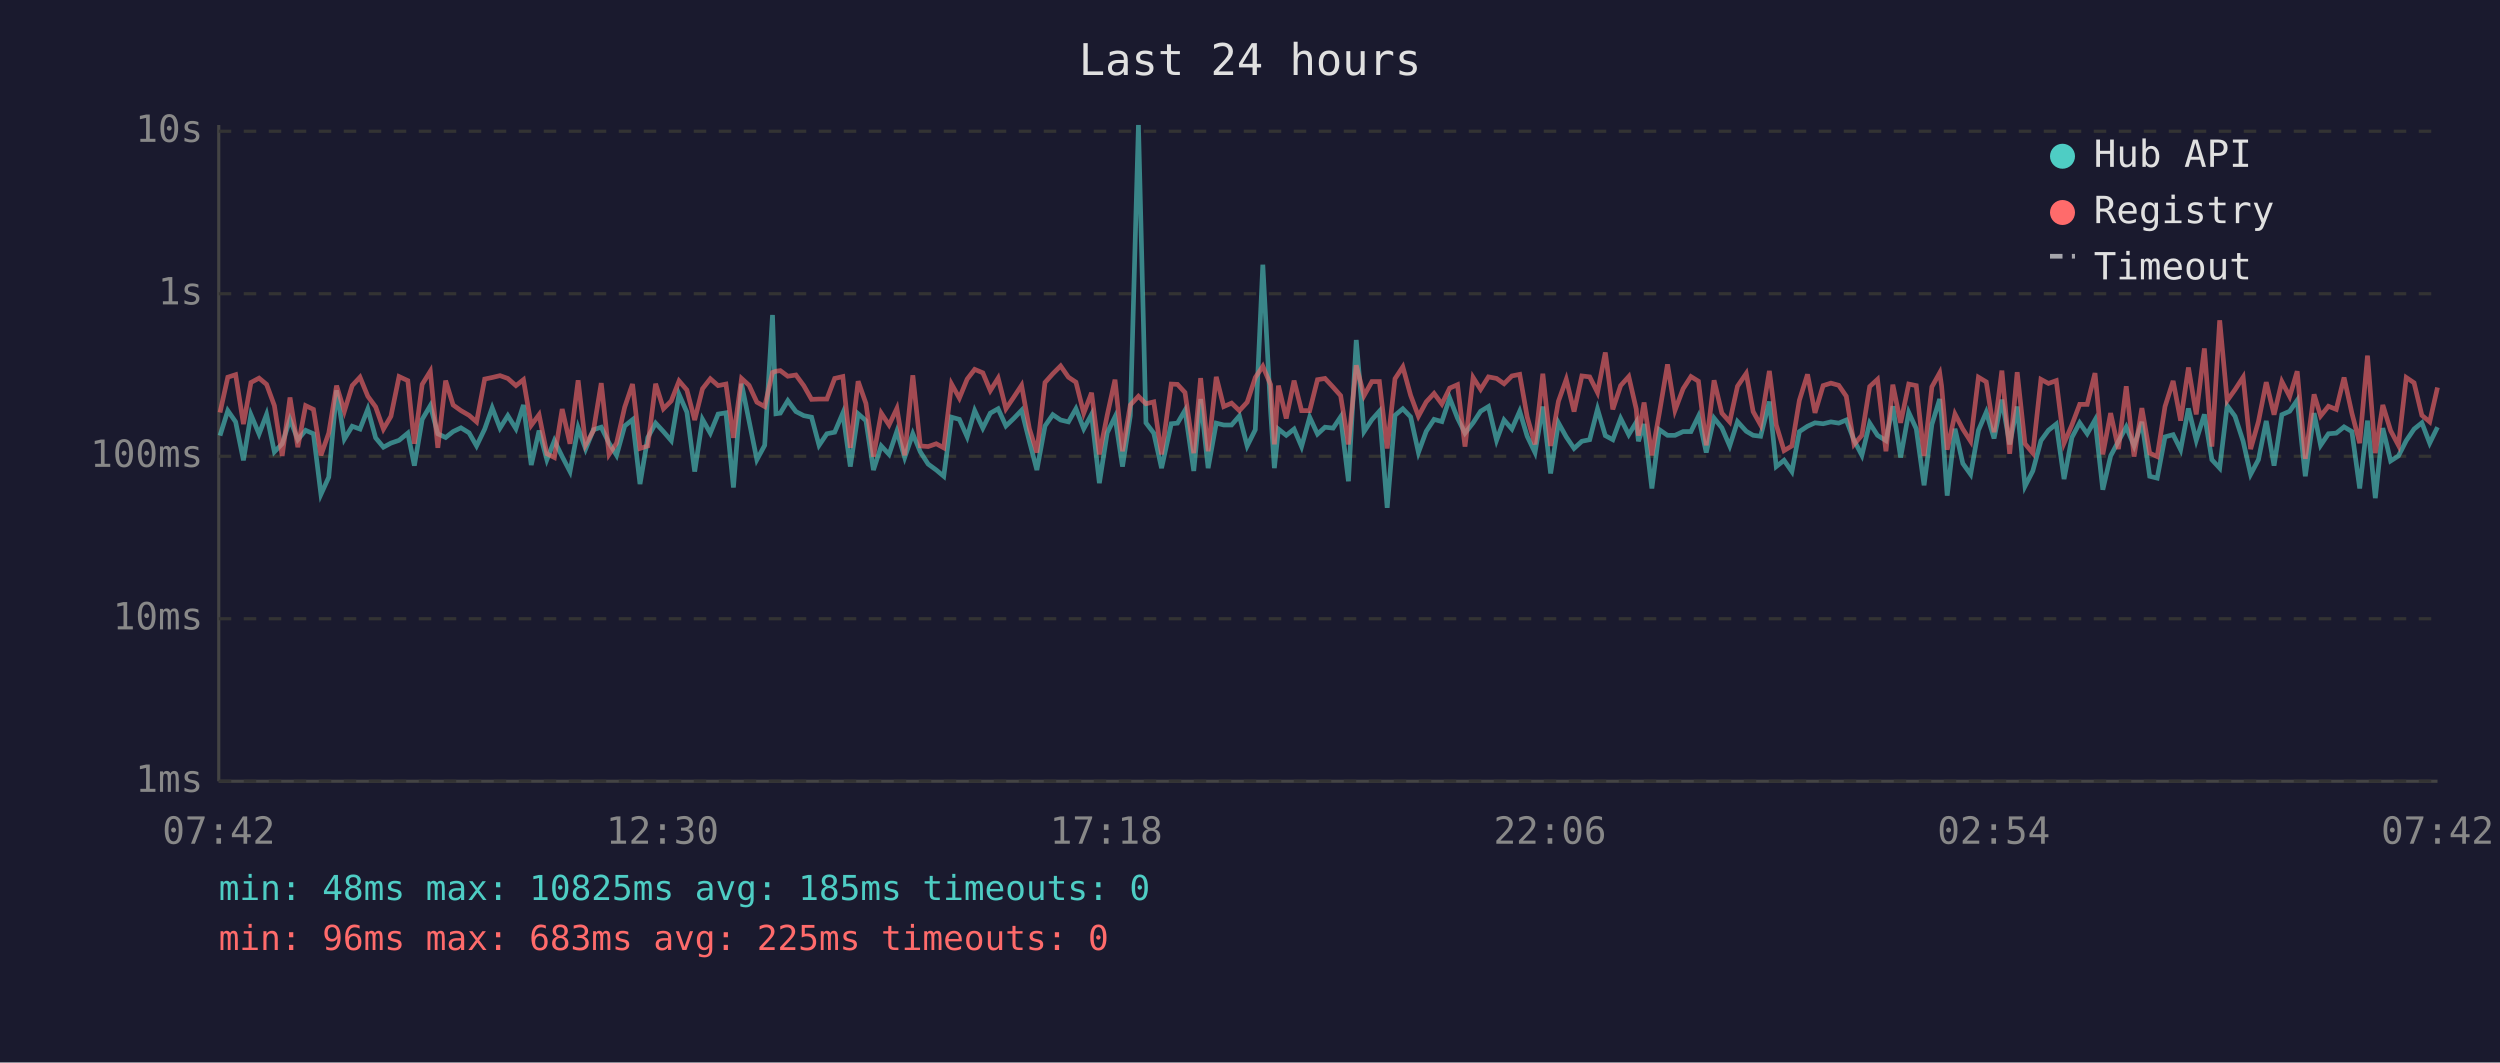
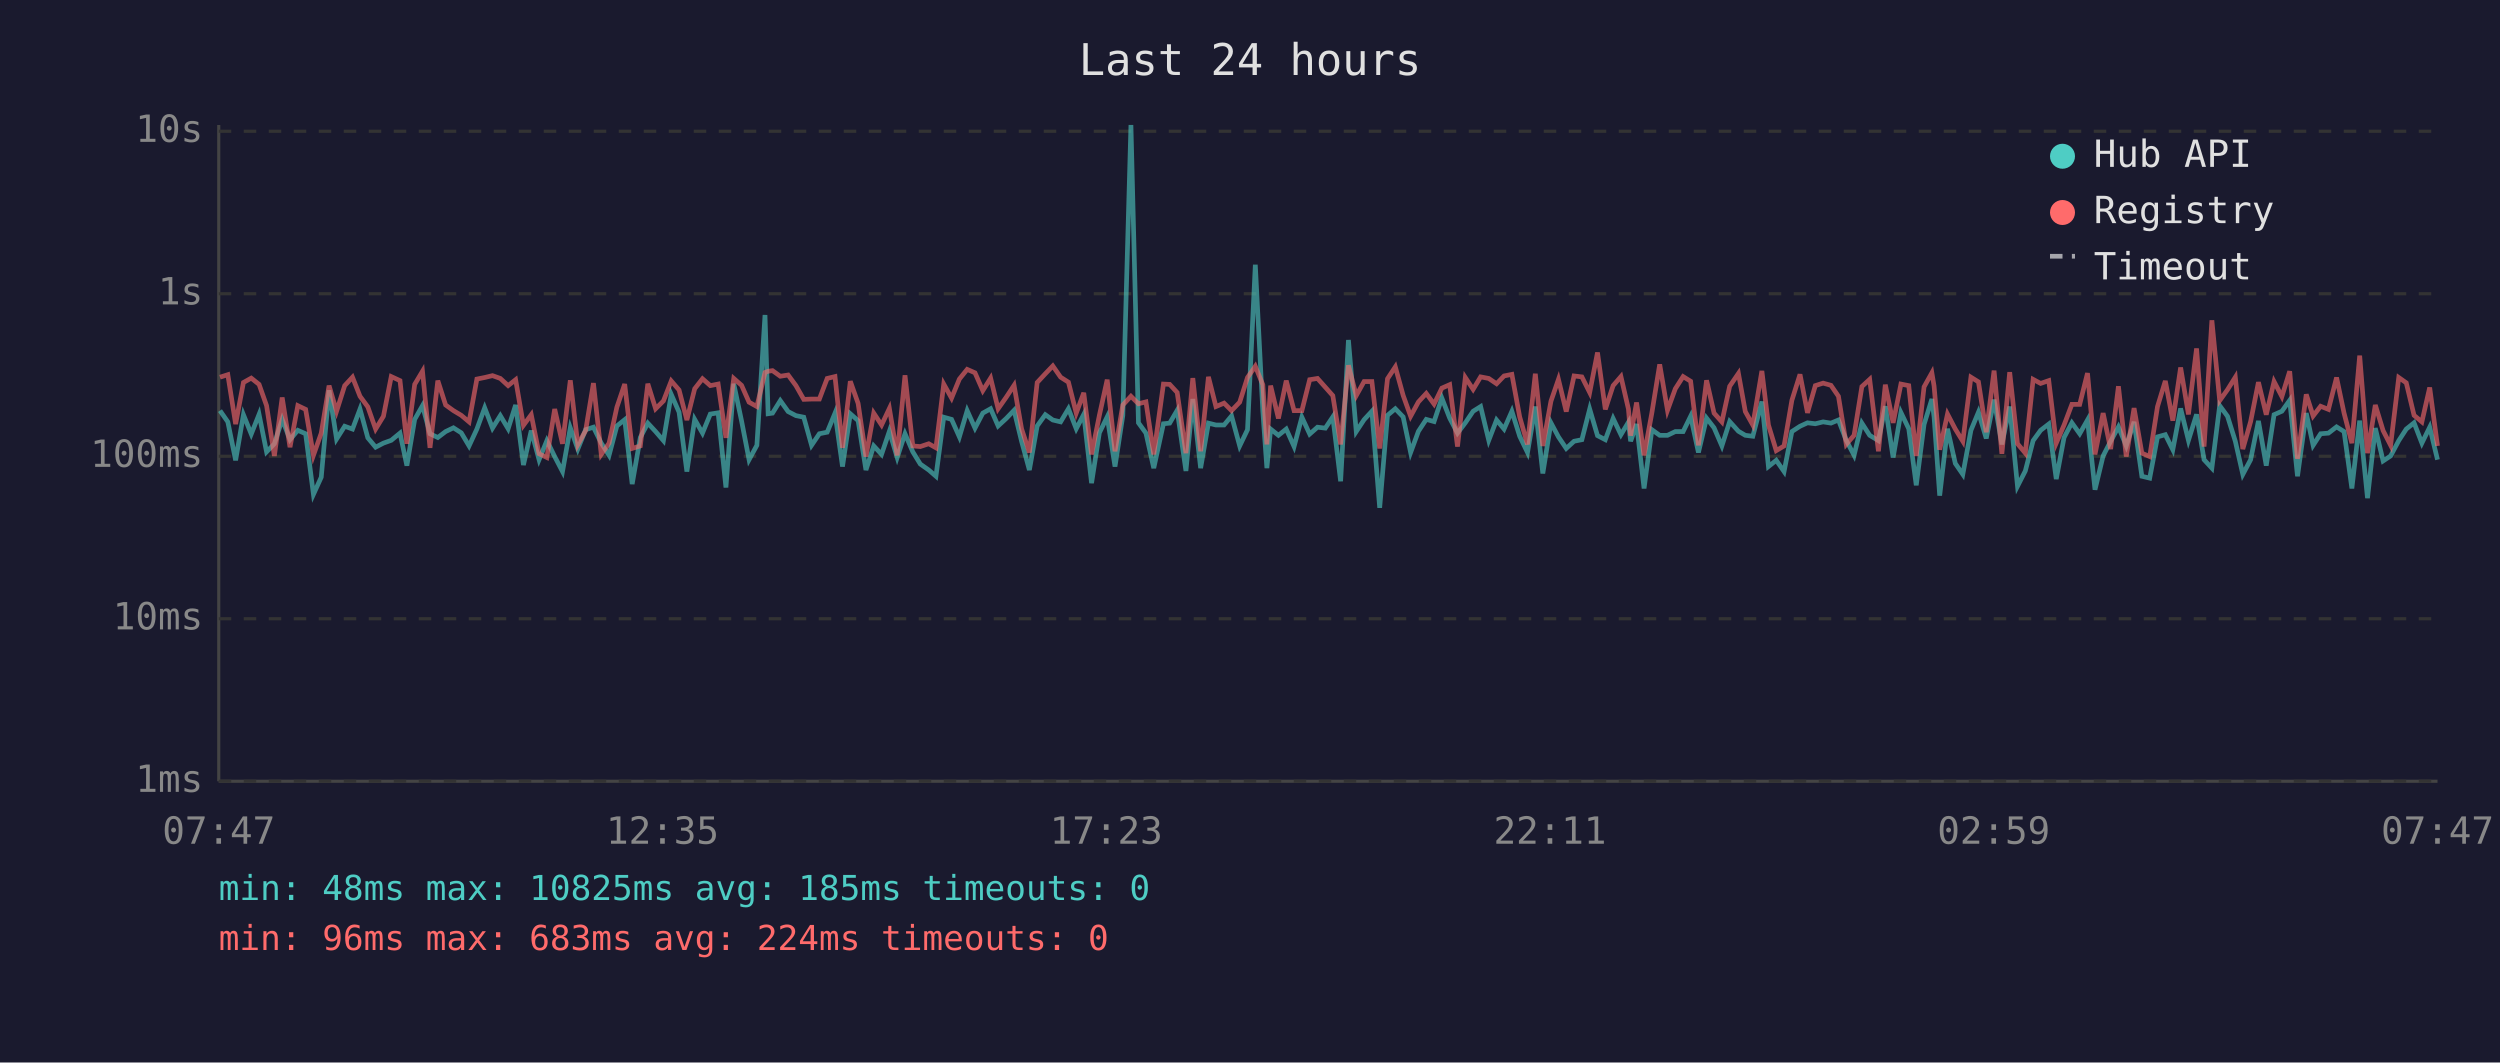
<svg xmlns="http://www.w3.org/2000/svg" viewBox="0 0 800 340" font-family="monospace" font-size="12">
  <rect width="800" height="340" fill="#1a1a2e" />
  <text x="400" y="24" fill="#e0e0e0" font-size="14" text-anchor="middle">Last 24 hours</text>
  <line x1="70" y1="40" x2="70" y2="250" stroke="#444" stroke-width="1" />
  <line x1="70" y1="250" x2="780" y2="250" stroke="#444" stroke-width="1" />
  <line x1="70" y1="250" x2="780" y2="250" stroke="#333" stroke-width="1" stroke-dasharray="4" />
  <text x="65" y="250" fill="#888" text-anchor="end" dominant-baseline="middle">1ms</text>
  <line x1="70" y1="198" x2="780" y2="198" stroke="#333" stroke-width="1" stroke-dasharray="4" />
  <text x="65" y="198" fill="#888" text-anchor="end" dominant-baseline="middle">10ms</text>
  <line x1="70" y1="146" x2="780" y2="146" stroke="#333" stroke-width="1" stroke-dasharray="4" />
  <text x="65" y="146" fill="#888" text-anchor="end" dominant-baseline="middle">100ms</text>
  <line x1="70" y1="94" x2="780" y2="94" stroke="#333" stroke-width="1" stroke-dasharray="4" />
  <text x="65" y="94" fill="#888" text-anchor="end" dominant-baseline="middle">1s</text>
  <line x1="70" y1="42" x2="780" y2="42" stroke="#333" stroke-width="1" stroke-dasharray="4" />
  <text x="65" y="42" fill="#888" text-anchor="end" dominant-baseline="middle">10s</text>
-   <text x="70" y="270" fill="#888" text-anchor="middle">07:42</text>
-   <text x="212" y="270" fill="#888" text-anchor="middle">12:30</text>
-   <text x="354" y="270" fill="#888" text-anchor="middle">17:18</text>
-   <text x="496" y="270" fill="#888" text-anchor="middle">22:06</text>
-   <text x="638" y="270" fill="#888" text-anchor="middle">02:54</text>
-   <text x="780" y="270" fill="#888" text-anchor="middle">07:42</text>
-   <polyline points="70.4,139.4 72.9,131.4 75.4,135.0 77.9,147.3 80.3,132.7 82.9,138.9 85.3,132.6 87.8,144.6 90.3,142.0 92.8,134.2 95.3,140.7 97.8,137.7 100.3,138.8 102.7,158.2 105.2,152.7 107.7,124.9 110.2,140.5 112.7,136.4 115.2,137.3 117.7,130.9 120.2,140.1 122.7,143.1 125.1,141.8 127.7,140.9 130.5,138.6 132.6,149.0 135.1,134.2 137.7,129.8 140.1,138.8 142.6,140.0 145.0,138.1 147.5,136.9 150.1,138.5 152.5,142.7 155.1,137.3 157.5,130.5 160.0,137.0 162.5,133.0 165.1,137.2 167.5,129.6 170.0,148.8 172.5,137.8 175.0,147.1 177.4,141.0 179.9,146.1 182.4,150.9 185.0,136.9 187.4,143.7 189.9,137.5 192.4,136.7 194.9,141.8 197.3,145.7 199.9,136.3 202.4,134.3 204.8,154.9 207.3,140.0 209.8,135.4 212.3,138.1 214.8,141.0 217.3,126.2 219.8,131.9 222.3,150.9 224.8,134.2 227.3,138.6 229.8,132.5 232.3,132.1 234.7,156.0 237.3,122.8 239.7,134.7 242.2,147.1 244.7,142.5 247.2,100.8 248.3,132.4 249.7,132.2 252.1,128.2 254.7,131.7 257.2,133.0 259.7,133.5 262.1,142.5 264.6,138.8 267.1,138.3 269.7,132.2 272.1,149.3 274.6,132.4 277.1,134.6 279.5,150.4 282.0,142.7 284.5,145.4 287.0,138.0 289.5,146.4 292.1,138.8 294.5,144.6 297.0,148.5 299.6,150.4 302.0,152.4 304.5,133.5 307.0,134.2 309.5,139.8 311.9,131.4 314.5,137.0 316.9,132.2 319.4,130.8 321.9,136.3 324.4,133.9 326.9,131.3 329.4,141.2 331.8,150.4 334.4,136.3 336.9,132.7 339.4,134.4 341.9,135.0 344.3,130.8 346.8,137.2 349.3,132.6 351.8,154.6 354.3,138.5 356.8,133.4 359.2,149.3 361.7,133.0 364.3,40.0 366.7,135.3 369.2,138.6 371.7,149.8 374.8,135.6 376.8,135.4 379.2,131.3 382.0,150.7 384.2,127.7 386.6,149.8 389.2,135.4 391.6,136.0 394.1,136.0 396.6,133.1 399.1,142.7 401.7,137.5 404.1,84.7 406.6,131.6 407.8,149.8 409.1,137.3 411.6,139.3 414.1,137.3 416.5,142.9 419.1,133.5 421.6,138.9 424.0,136.7 426.6,137.0 429.0,133.4 431.5,154.0 434.0,108.8 436.5,138.1 439.0,134.3 441.4,131.6 443.9,162.5 446.4,132.9 448.9,130.8 451.4,133.4 453.9,144.8 456.4,138.0 458.9,134.2 461.4,134.9 463.9,127.4 466.4,133.8 468.8,138.6 471.4,135.3 473.8,131.6 476.3,130.1 478.9,140.9 481.3,134.4 483.8,137.3 486.3,131.6 488.7,139.6 491.2,144.8 493.7,130.1 496.2,151.5 498.7,135.3 501.2,139.8 503.7,143.5 506.2,141.2 508.7,140.7 511.2,130.9 513.7,139.4 516.1,140.7 518.6,133.9 521.2,139.1 523.6,135.1 524.3,141.2 526.1,135.7 528.6,156.3 531.0,137.5 533.6,139.3 536.0,139.3 538.6,138.1 541.1,138.1 543.5,133.2 546.0,144.8 548.5,133.8 551.0,136.9 553.5,142.7 556.0,134.9 558.8,138.0 561.0,139.3 563.4,139.6 566.2,128.5 568.4,149.3 570.9,147.3 573.4,150.9 575.8,138.1 578.4,136.4 580.8,135.3 583.4,135.6 585.9,135.0 588.4,135.4 590.8,134.4 593.3,140.9 595.8,145.7 598.3,135.4 600.8,139.3 603.5,141.0 605.7,130.0 608.2,146.4 610.8,132.0 613.2,137.2 615.7,155.3 618.2,135.8 620.7,127.7 621.3,133.4 623.1,158.6 625.6,137.2 628.1,148.3 630.6,151.8 633.1,137.7 635.6,131.9 638.1,140.3 640.6,127.9 643.1,142.2 645.5,130.1 648.0,155.6 650.5,150.7 653.1,141.0 655.5,137.7 658.0,135.7 660.5,153.3 663.0,140.0 665.5,135.3 667.9,138.8 670.4,134.4 672.9,156.7 675.4,145.9 677.9,141.2 680.4,136.6 682.9,142.7 685.4,135.0 687.9,152.4 690.3,153.0 692.8,139.8 695.4,139.1 697.8,143.9 700.3,130.7 702.8,140.9 705.4,132.6 707.8,147.1 710.3,149.8 712.7,129.8 715.2,133.2 717.8,141.2 720.2,151.8 722.7,147.1 725.2,134.7 727.7,149.0 730.2,132.7 732.7,131.6 735.1,128.1 737.7,152.4 740.5,132.2 742.6,142.5 745.1,138.8 747.6,138.6 750.1,136.6 752.6,138.1 755.1,156.3 757.6,134.6 760.1,159.4 762.5,137.0 765.0,147.5 767.5,145.9 770.0,141.0 772.5,137.3 775.0,135.3 777.5,141.8 780.0,136.7" fill="none" stroke="#4ecdc4" stroke-width="1.5" opacity="0.6" />
-   <polyline points="70.4,132.0 72.9,120.7 75.4,119.9 77.9,135.7 80.3,122.4 82.9,121.0 85.3,123.0 87.8,129.8 90.3,145.9 92.8,127.2 95.3,143.1 97.8,129.8 100.3,131.0 102.7,145.7 105.2,138.6 107.7,123.4 110.2,131.6 112.7,123.4 115.2,120.7 117.7,126.8 120.2,130.2 122.7,137.3 125.1,133.2 127.7,120.5 130.5,121.8 132.6,142.0 135.1,123.0 137.7,118.8 140.1,143.3 142.6,121.8 145.0,129.6 147.5,131.4 150.1,132.9 152.5,135.0 155.1,121.3 157.5,120.8 160.0,120.2 162.5,121.1 165.1,123.4 167.5,121.5 170.0,136.1 172.5,132.7 175.0,145.2 177.4,146.4 179.9,130.9 182.4,142.0 185.0,121.7 187.4,142.3 189.9,137.8 192.4,122.6 194.9,145.4 197.3,141.8 199.9,130.3 202.4,122.9 204.8,143.5 207.3,142.7 209.8,122.8 212.3,130.8 214.8,128.3 217.3,121.9 219.8,124.8 222.3,134.4 224.8,124.4 227.3,121.2 229.8,123.4 232.3,122.9 234.7,140.1 237.3,121.1 239.7,123.3 242.2,128.7 244.7,130.1 247.2,119.2 248.3,118.8 249.7,118.6 252.1,120.4 254.7,120.0 257.2,123.4 259.7,127.8 262.1,127.7 264.6,127.7 267.1,121.1 269.7,120.5 272.1,143.3 274.6,122.0 277.1,129.1 279.5,146.1 282.0,132.2 284.5,136.0 287.0,130.7 289.5,145.7 292.1,120.1 294.5,142.7 297.0,142.9 299.6,142.0 302.0,143.3 304.5,122.9 307.0,127.4 309.5,121.3 311.9,118.2 314.5,119.3 316.9,125.0 319.4,121.0 321.9,130.8 324.4,127.1 326.9,123.3 329.4,137.2 331.8,144.8 334.4,122.4 336.9,119.6 339.4,117.1 341.9,120.7 344.3,122.3 346.8,132.2 349.3,125.7 351.8,145.4 354.3,132.9 356.8,121.5 359.2,144.4 361.7,129.6 364.3,126.8 366.7,129.2 369.2,128.6 371.7,145.4 374.8,122.9 376.8,123.0 379.2,125.6 382.0,145.0 384.2,121.0 386.6,144.4 389.2,120.6 391.6,130.1 394.1,129.0 396.6,131.4 399.1,128.7 401.7,120.8 404.1,117.2 406.6,123.1 407.8,142.2 409.1,123.4 411.6,133.9 414.1,121.8 416.5,131.4 419.1,131.4 421.6,121.5 424.0,121.1 426.6,123.9 429.0,126.6 431.5,142.2 434.0,116.9 436.5,126.6 439.0,122.1 441.4,122.1 443.9,143.5 446.4,121.2 448.9,117.4 451.4,126.5 453.9,133.2 456.4,128.6 458.9,125.9 461.4,129.3 463.9,124.2 466.4,123.1 468.8,142.9 471.4,120.8 473.8,124.6 476.3,120.6 478.9,121.1 481.3,122.8 483.8,120.3 486.3,119.8 488.7,133.4 491.2,142.2 493.7,119.6 496.2,142.7 498.7,128.4 501.2,121.4 503.7,131.7 506.2,120.3 508.7,120.6 511.2,125.6 513.7,112.8 516.1,131.0 518.6,123.4 521.2,120.5 523.6,130.9 524.3,139.4 526.1,128.8 528.6,145.7 531.0,132.1 533.6,116.6 536.0,131.3 538.6,124.4 541.1,120.5 543.5,122.0 546.0,142.5 548.5,121.7 551.0,132.2 553.5,135.0 556.0,123.6 558.8,119.5 561.0,131.7 563.4,136.0 566.2,118.7 568.4,136.0 570.9,144.2 573.4,142.7 575.8,128.1 578.4,119.8 580.8,132.1 583.4,123.4 585.9,122.6 588.4,123.3 590.8,126.8 593.3,142.2 595.8,139.3 598.3,123.7 600.8,121.4 603.5,144.4 605.7,123.1 608.2,135.3 610.8,122.9 613.2,123.4 615.7,145.9 618.2,123.8 620.7,119.3 621.3,123.5 623.1,143.9 625.6,132.5 628.1,137.3 630.6,141.2 633.1,120.7 635.6,122.2 638.1,138.3 640.6,118.6 643.1,145.2 645.5,119.1 648.0,142.0 650.5,145.0 653.1,121.4 655.5,122.7 658.0,121.8 660.5,141.8 663.0,136.0 665.5,129.4 667.9,129.4 670.4,119.4 672.9,145.4 675.4,132.2 677.9,143.7 680.4,123.6 682.9,146.1 685.4,130.6 687.9,145.0 690.3,146.1 692.8,130.1 695.4,121.9 697.8,134.6 700.3,117.6 702.8,132.6 705.4,111.5 707.8,142.9 710.3,102.5 712.7,128.2 715.2,124.7 717.8,120.7 720.2,143.7 722.7,134.9 725.2,122.3 727.7,132.7 730.2,122.1 732.7,126.9 735.1,118.8 737.7,146.8 740.5,126.2 742.6,133.1 745.1,130.0 747.6,131.0 750.1,120.8 752.6,132.2 755.1,141.8 757.6,113.8 760.1,145.0 762.5,129.6 765.0,137.8 767.5,142.5 770.0,120.8 772.5,122.5 775.0,132.9 777.5,135.0 780.0,124.0" fill="none" stroke="#ff6b6b" stroke-width="1.5" opacity="0.6" />
+   <text x="70" y="270" fill="#888" text-anchor="middle">07:47</text>
+   <text x="212" y="270" fill="#888" text-anchor="middle">12:35</text>
+   <text x="354" y="270" fill="#888" text-anchor="middle">17:23</text>
+   <text x="496" y="270" fill="#888" text-anchor="middle">22:11</text>
+   <text x="638" y="270" fill="#888" text-anchor="middle">02:59</text>
+   <text x="780" y="270" fill="#888" text-anchor="middle">07:47</text>
+   <polyline points="70.4,131.4 72.9,135.0 75.4,147.3 77.9,132.7 80.4,138.9 82.9,132.6 85.3,144.6 87.8,142.0 90.3,134.2 92.8,140.7 95.3,137.7 97.8,138.8 100.3,158.2 102.8,152.7 105.3,124.9 107.7,140.5 110.3,136.4 112.8,137.3 115.2,130.9 117.7,140.1 120.2,143.1 122.7,141.8 125.2,140.9 128.0,138.6 130.2,149.0 132.7,134.2 135.2,129.8 137.6,138.8 140.1,140.0 142.6,138.1 145.1,136.9 147.6,138.5 150.1,142.7 152.6,137.3 155.1,130.5 157.6,137.0 160.1,133.0 162.6,137.2 165.0,129.6 167.5,148.8 170.0,137.8 172.5,147.1 175.0,141.0 177.5,146.1 180.0,150.9 182.5,136.9 184.9,143.7 187.4,137.5 189.9,136.7 192.4,141.8 194.9,145.7 197.4,136.3 199.9,134.3 202.3,154.9 204.9,140.0 207.3,135.4 209.8,138.1 212.3,141.0 214.8,126.2 217.3,131.9 219.8,150.9 222.3,134.2 224.8,138.6 227.3,132.5 229.8,132.1 232.3,156.0 234.8,122.8 237.3,134.7 239.7,147.1 242.2,142.5 244.8,100.8 245.8,132.4 247.2,132.2 249.7,128.2 252.2,131.7 254.7,133.0 257.2,133.5 259.7,142.5 262.2,138.8 264.7,138.3 267.2,132.2 269.6,149.3 272.1,132.4 274.6,134.6 277.1,150.4 279.6,142.7 282.1,145.4 284.6,138.0 287.1,146.4 289.6,138.8 292.1,144.6 294.5,148.5 297.2,150.4 299.5,152.4 302.0,133.5 304.5,134.2 307.0,139.8 309.5,131.4 312.0,137.0 314.5,132.2 317.0,130.8 319.4,136.3 322.0,133.9 324.5,131.3 326.9,141.2 329.4,150.4 331.9,136.3 334.5,132.7 336.9,134.4 339.4,135.0 341.9,130.8 344.4,137.2 346.8,132.6 349.3,154.6 351.8,138.5 354.3,133.4 356.8,149.3 359.3,133.0 361.9,40.0 364.3,135.3 366.7,138.6 369.2,149.8 372.3,135.6 374.3,135.4 376.7,131.3 379.5,150.7 381.7,127.7 384.2,149.8 386.7,135.4 389.1,136.0 391.7,136.0 394.1,133.1 396.7,142.7 399.2,137.5 401.7,84.7 404.1,131.6 405.4,149.8 406.6,137.3 409.1,139.3 411.6,137.3 414.1,142.9 416.6,133.5 419.1,138.9 421.6,136.7 424.1,137.0 426.5,133.4 429.0,154.0 431.5,108.8 434.0,138.1 436.5,134.3 439.0,131.6 441.5,162.5 444.0,132.9 446.5,130.8 449.0,133.4 451.4,144.8 453.9,138.0 456.4,134.2 458.9,134.9 461.4,127.4 463.9,133.8 466.4,138.6 468.9,135.3 471.4,131.6 473.8,130.1 476.4,140.9 478.9,134.4 481.3,137.3 483.8,131.6 486.3,139.6 488.8,144.8 491.3,130.1 493.7,151.5 496.3,135.3 498.7,139.8 501.2,143.5 503.7,141.2 506.2,140.7 508.7,130.9 511.2,139.4 513.7,140.7 516.2,133.9 518.7,139.1 521.1,135.1 521.8,141.2 523.7,135.7 526.1,156.3 528.6,137.5 531.1,139.3 533.6,139.3 536.1,138.1 538.6,138.1 541.0,133.2 543.5,144.8 546.1,133.8 548.5,136.9 551.0,142.7 553.5,134.9 556.3,138.0 558.5,139.3 560.9,139.6 563.8,128.5 565.9,149.3 568.4,147.3 570.9,150.9 573.4,138.1 576.0,136.4 578.4,135.3 580.9,135.6 583.4,135.0 585.9,135.4 588.3,134.4 590.8,140.9 593.3,145.7 595.8,135.4 598.3,139.3 601.1,141.0 603.3,130.0 605.8,146.4 608.3,132.0 610.8,137.2 613.2,155.3 615.7,135.8 618.2,127.7 618.9,133.4 620.7,158.6 623.2,137.2 625.7,148.3 628.1,151.8 630.7,137.7 633.1,131.9 635.6,140.3 638.1,127.9 640.6,142.2 643.1,130.1 645.6,155.6 648.1,150.7 650.6,141.0 653.0,137.7 655.6,135.7 658.0,153.3 660.5,140.0 663.0,135.3 665.5,138.8 668.0,134.4 670.4,156.7 673.0,145.9 675.4,141.2 677.9,136.6 680.4,142.7 682.9,135.0 685.4,152.4 687.9,153.0 690.4,139.8 692.9,139.1 695.3,143.9 697.8,130.7 700.3,140.9 702.9,132.6 705.3,147.1 707.8,149.8 710.3,129.8 712.8,133.2 715.3,141.2 717.7,151.8 720.2,147.1 722.7,134.7 725.2,149.0 727.7,132.7 730.2,131.6 732.7,128.1 735.2,152.4 738.0,132.2 740.2,142.5 742.6,138.8 745.1,138.6 747.7,136.6 750.1,138.1 752.6,156.3 755.1,134.6 757.6,159.4 760.1,137.0 762.6,147.5 765.0,145.9 767.6,141.0 770.0,137.3 772.5,135.3 775.0,141.8 777.5,136.7 780.0,147.1" fill="none" stroke="#4ecdc4" stroke-width="1.5" opacity="0.6" />
+   <polyline points="70.4,120.7 72.9,119.9 75.4,135.7 77.9,122.4 80.4,121.0 82.9,123.0 85.3,129.8 87.8,145.9 90.3,127.2 92.8,143.1 95.3,129.8 97.8,131.0 100.3,145.7 102.8,138.6 105.3,123.4 107.7,131.6 110.3,123.4 112.8,120.7 115.2,126.8 117.7,130.2 120.2,137.3 122.7,133.2 125.2,120.5 128.0,121.8 130.2,142.0 132.7,123.0 135.2,118.8 137.6,143.3 140.1,121.8 142.6,129.6 145.1,131.4 147.6,132.9 150.1,135.0 152.6,121.3 155.1,120.8 157.6,120.2 160.1,121.1 162.6,123.4 165.0,121.5 167.5,136.1 170.0,132.7 172.5,145.2 175.0,146.4 177.5,130.9 180.0,142.0 182.5,121.7 184.9,142.3 187.4,137.8 189.9,122.6 192.4,145.4 194.9,141.8 197.4,130.3 199.9,122.9 202.3,143.5 204.9,142.7 207.3,122.8 209.8,130.8 212.3,128.3 214.8,121.9 217.3,124.8 219.8,134.4 222.3,124.4 224.8,121.2 227.3,123.4 229.8,122.9 232.3,140.1 234.8,121.1 237.3,123.3 239.7,128.7 242.2,130.1 244.8,119.2 245.8,118.8 247.2,118.6 249.7,120.4 252.2,120.0 254.7,123.4 257.2,127.8 259.7,127.7 262.2,127.7 264.7,121.1 267.2,120.5 269.6,143.3 272.1,122.0 274.6,129.1 277.1,146.1 279.6,132.2 282.1,136.0 284.6,130.7 287.1,145.7 289.6,120.1 292.1,142.7 294.5,142.9 297.2,142.0 299.5,143.3 302.0,122.9 304.5,127.4 307.0,121.3 309.5,118.2 312.0,119.3 314.5,125.0 317.0,121.0 319.4,130.8 322.0,127.1 324.5,123.3 326.9,137.2 329.4,144.8 331.9,122.4 334.5,119.6 336.9,117.1 339.4,120.7 341.9,122.3 344.4,132.2 346.8,125.7 349.3,145.4 351.8,132.9 354.3,121.5 356.8,144.4 359.3,129.6 361.9,126.8 364.3,129.2 366.7,128.6 369.2,145.4 372.3,122.9 374.3,123.0 376.7,125.6 379.5,145.0 381.7,121.0 384.2,144.4 386.7,120.6 389.1,130.1 391.7,129.0 394.1,131.4 396.7,128.7 399.2,120.8 401.7,117.2 404.1,123.1 405.4,142.2 406.6,123.4 409.1,133.9 411.6,121.8 414.1,131.4 416.6,131.4 419.1,121.5 421.6,121.1 424.1,123.9 426.5,126.6 429.0,142.2 431.5,116.9 434.0,126.6 436.5,122.1 439.0,122.1 441.5,143.5 444.0,121.2 446.5,117.4 449.0,126.5 451.4,133.2 453.9,128.6 456.4,125.9 458.9,129.3 461.4,124.2 463.9,123.1 466.4,142.9 468.9,120.8 471.4,124.6 473.8,120.6 476.4,121.1 478.9,122.8 481.3,120.3 483.8,119.8 486.3,133.4 488.8,142.2 491.3,119.6 493.7,142.7 496.3,128.4 498.7,121.4 501.2,131.7 503.7,120.3 506.2,120.6 508.7,125.6 511.2,112.8 513.7,131.0 516.2,123.4 518.7,120.5 521.1,130.9 521.8,139.4 523.7,128.8 526.1,145.7 528.6,132.1 531.1,116.6 533.6,131.3 536.1,124.4 538.6,120.5 541.0,122.0 543.5,142.5 546.1,121.7 548.5,132.2 551.0,135.0 553.5,123.6 556.3,119.5 558.5,131.7 560.9,136.0 563.8,118.7 565.9,136.0 568.4,144.2 570.9,142.7 573.4,128.1 576.0,119.8 578.4,132.1 580.9,123.4 583.4,122.6 585.9,123.3 588.3,126.8 590.8,142.2 593.3,139.3 595.8,123.7 598.3,121.4 601.1,144.4 603.3,123.1 605.8,135.3 608.3,122.9 610.8,123.4 613.2,145.9 615.7,123.8 618.2,119.3 618.9,123.5 620.7,143.9 623.2,132.5 625.7,137.3 628.1,141.2 630.7,120.7 633.1,122.2 635.6,138.3 638.1,118.6 640.6,145.2 643.1,119.1 645.6,142.0 648.1,145.0 650.6,121.4 653.0,122.7 655.6,121.8 658.0,141.8 660.5,136.0 663.0,129.4 665.5,129.4 668.0,119.4 670.4,145.4 673.0,132.2 675.4,143.7 677.9,123.6 680.4,146.1 682.9,130.6 685.4,145.0 687.9,146.1 690.4,130.1 692.9,121.9 695.3,134.6 697.8,117.6 700.3,132.6 702.9,111.5 705.3,142.9 707.8,102.5 710.3,128.2 712.8,124.7 715.3,120.7 717.7,143.7 720.2,134.9 722.7,122.3 725.2,132.7 727.7,122.1 730.2,126.9 732.7,118.8 735.2,146.8 738.0,126.2 740.2,133.1 742.6,130.0 745.1,131.0 747.7,120.8 750.1,132.2 752.6,141.8 755.1,113.8 757.6,145.0 760.1,129.6 762.6,137.8 765.0,142.5 767.6,120.8 770.0,122.5 772.5,132.9 775.0,135.0 777.5,124.0 780.0,142.7" fill="none" stroke="#ff6b6b" stroke-width="1.5" opacity="0.6" />
  <circle cx="660" cy="50" r="4" fill="#4ecdc4" />
  <text x="670" y="50" fill="#e0e0e0" dominant-baseline="middle">Hub API</text>
  <circle cx="660" cy="68" r="4" fill="#ff6b6b" />
  <text x="670" y="68" fill="#e0e0e0" dominant-baseline="middle">Registry</text>
  <line x1="656" y1="82" x2="664" y2="82" stroke="#e0e0e0" stroke-width="1.5" stroke-dasharray="4,3" opacity="0.7" />
  <text x="670" y="86" fill="#e0e0e0" dominant-baseline="middle">Timeout</text>
  <text x="70" y="288" fill="#4ecdc4" font-size="11">min: 48ms  max: 10825ms  avg: 185ms  timeouts: 0</text>
-   <text x="70" y="304" fill="#ff6b6b" font-size="11">min: 96ms  max: 683ms  avg: 225ms  timeouts: 0</text>
+   <text x="70" y="304" fill="#ff6b6b" font-size="11">min: 96ms  max: 683ms  avg: 224ms  timeouts: 0</text>
</svg>
